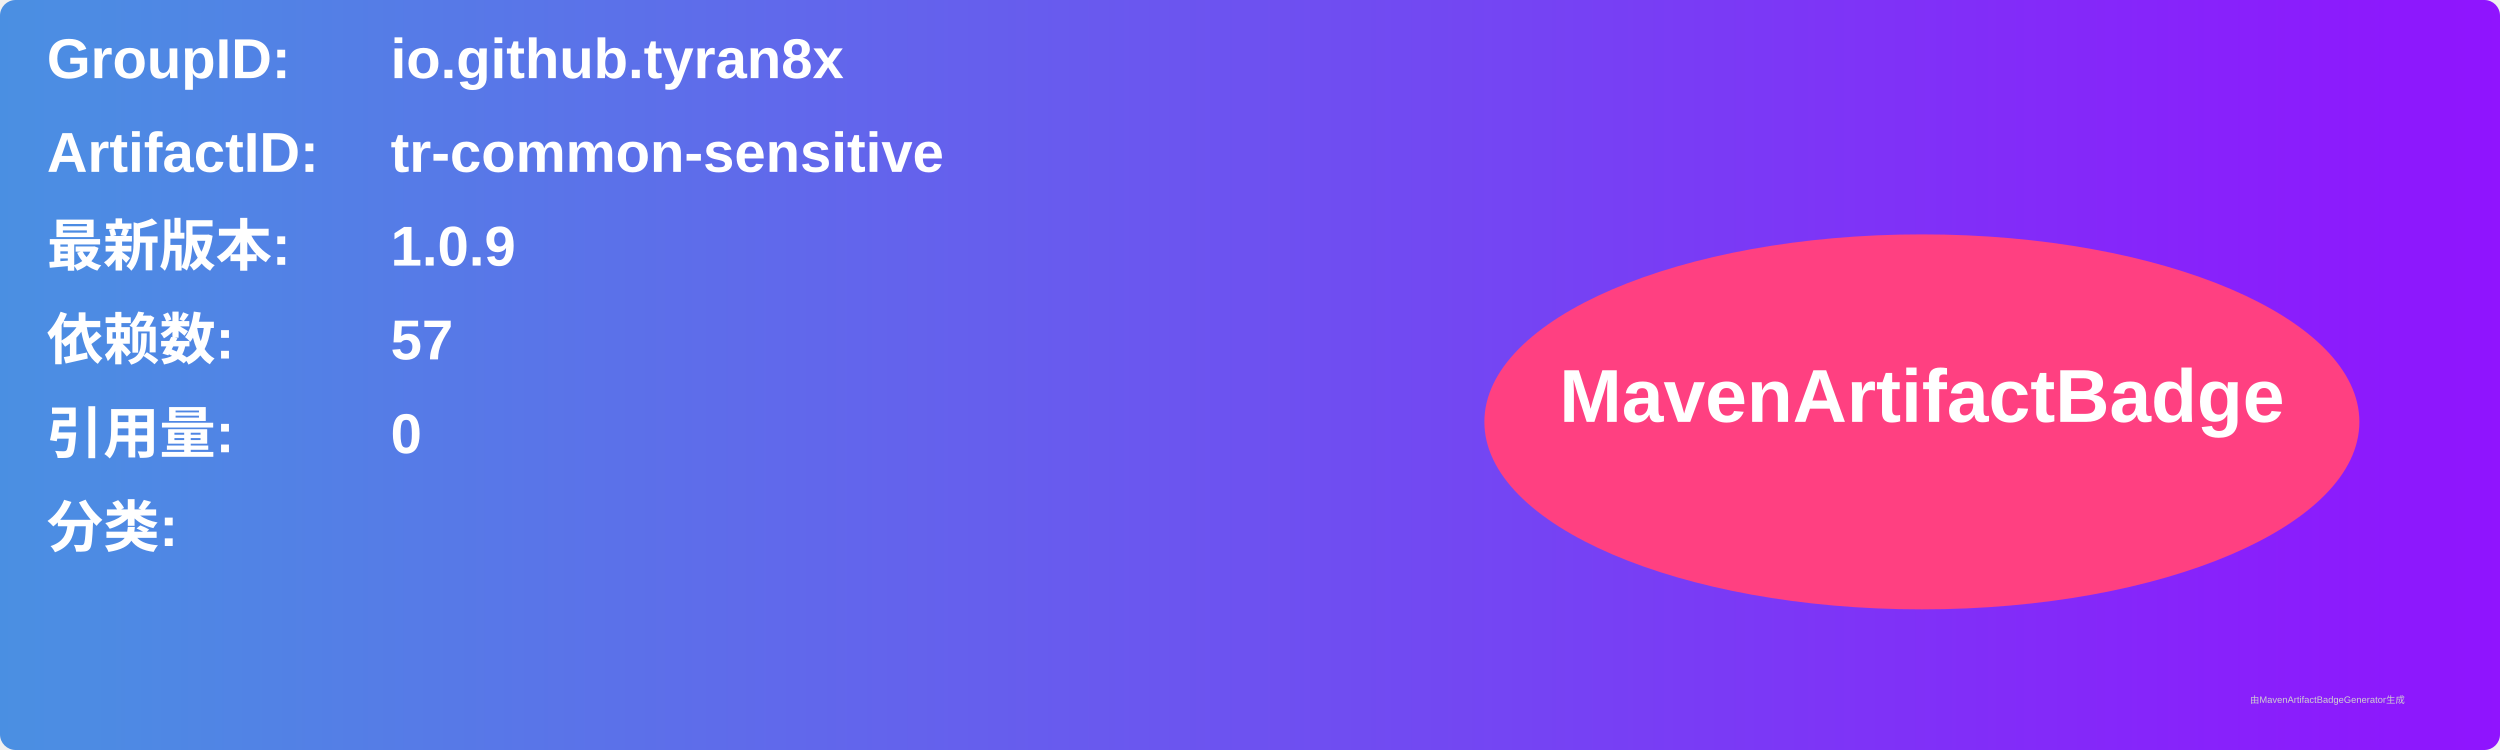
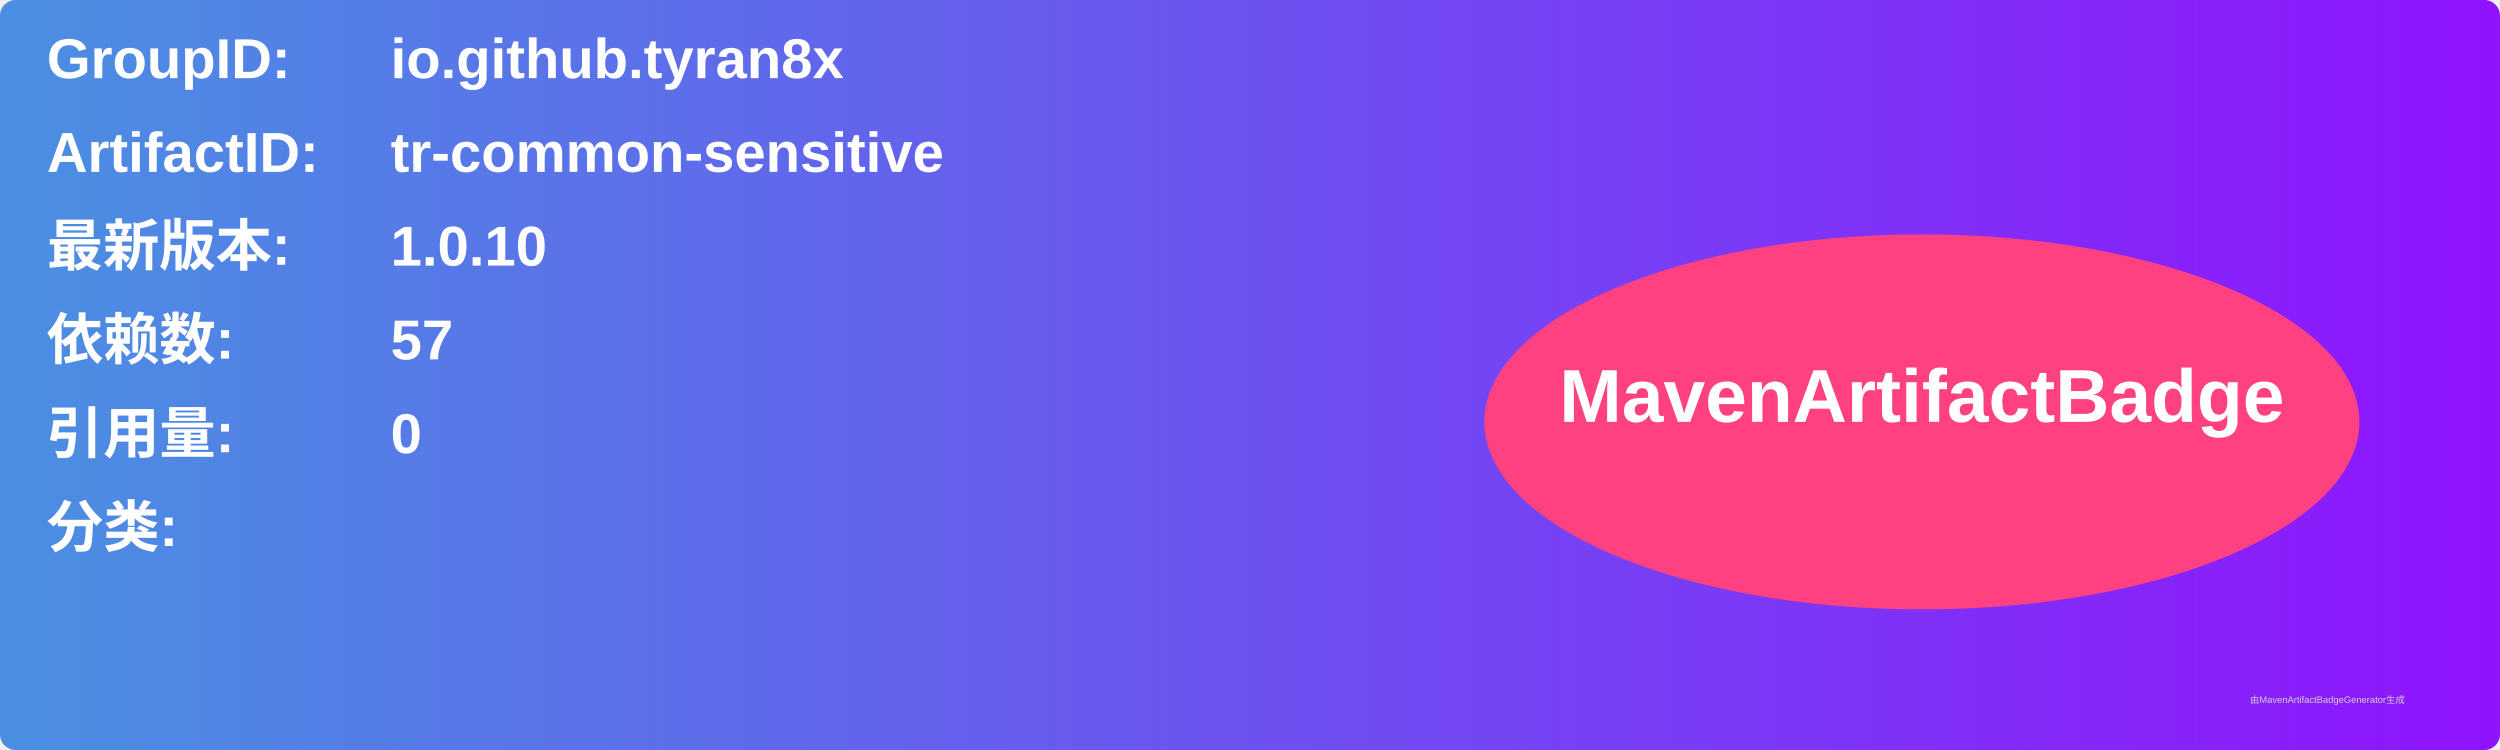
<svg xmlns="http://www.w3.org/2000/svg" width="800" height="240" viewBox="0 0 800 240">
  <linearGradient id="grad" x1="0%" y1="0%" x2="100%" y2="0%">
    <stop offset="0%" stop-color="#4a90e2" />
    <stop offset="100%" stop-color="#9013fe" />
  </linearGradient>
  <rect width="100%" height="100%" rx="5" ry="5" fill="url(#grad)" />
  <g transform="translate(15, 15)">
    <text x="0" y="10" font-family="Arial" font-size="18" fill="white" font-weight="bold" width="260">GroupID:</text>
    <text x="110" y="10" font-family="Arial" font-size="18" fill="white" font-weight="bold" width="460">io.github.tyran8x</text>
    <text x="0" y="40" font-family="Arial" font-size="18" fill="white" font-weight="bold" width="260">ArtifactID:</text>
    <text x="110" y="40" font-family="Arial" font-size="18" fill="white" font-weight="bold" width="460">tr-common-sensitive</text>
    <text x="0" y="70" font-family="Arial" font-size="18" fill="white" font-weight="bold">最新版本:</text>
    <text x="110" y="70" font-family="Arial" font-size="18" fill="white" font-weight="bold">
-       <tspan font-weight="bold">1.0.9</tspan>
+       <tspan font-weight="bold">1.0.10</tspan>
    </text>
    <text x="0" y="100" font-family="Arial" font-size="18" fill="white" font-weight="bold">依赖数: </text>
    <text x="110" y="100" font-family="Arial" font-size="18" fill="white">
      <tspan font-weight="bold">57</tspan>
    </text>
    <text x="0" y="130" font-family="Arial" font-size="18" fill="white" font-weight="bold">引用量: </text>
    <text x="110" y="130" font-family="Arial" font-size="18" fill="white">
      <tspan font-weight="bold">0</tspan>
    </text>
    <text x="0" y="160" font-family="Arial" font-size="18" fill="white" font-weight="bold">分类:</text>
    <text x="10" y="190" font-family="Arial" font-size="10" fill="white">
      <tspan font-weight="bold" />
    </text>
    <ellipse cx="600" cy="120" rx="140" ry="60" fill="#ff4081" />
    <text x="600" y="120" text-anchor="middle" font-family="Arial" font-size="24" fill="white" font-weight="bold">MavenArtifactBadge</text>
  </g>
  <text x="720" y="225" font-family="Arial" font-size="3" fill="#d0d0d0">由MavenArtifactBadgeGenerator生成</text>
</svg>
